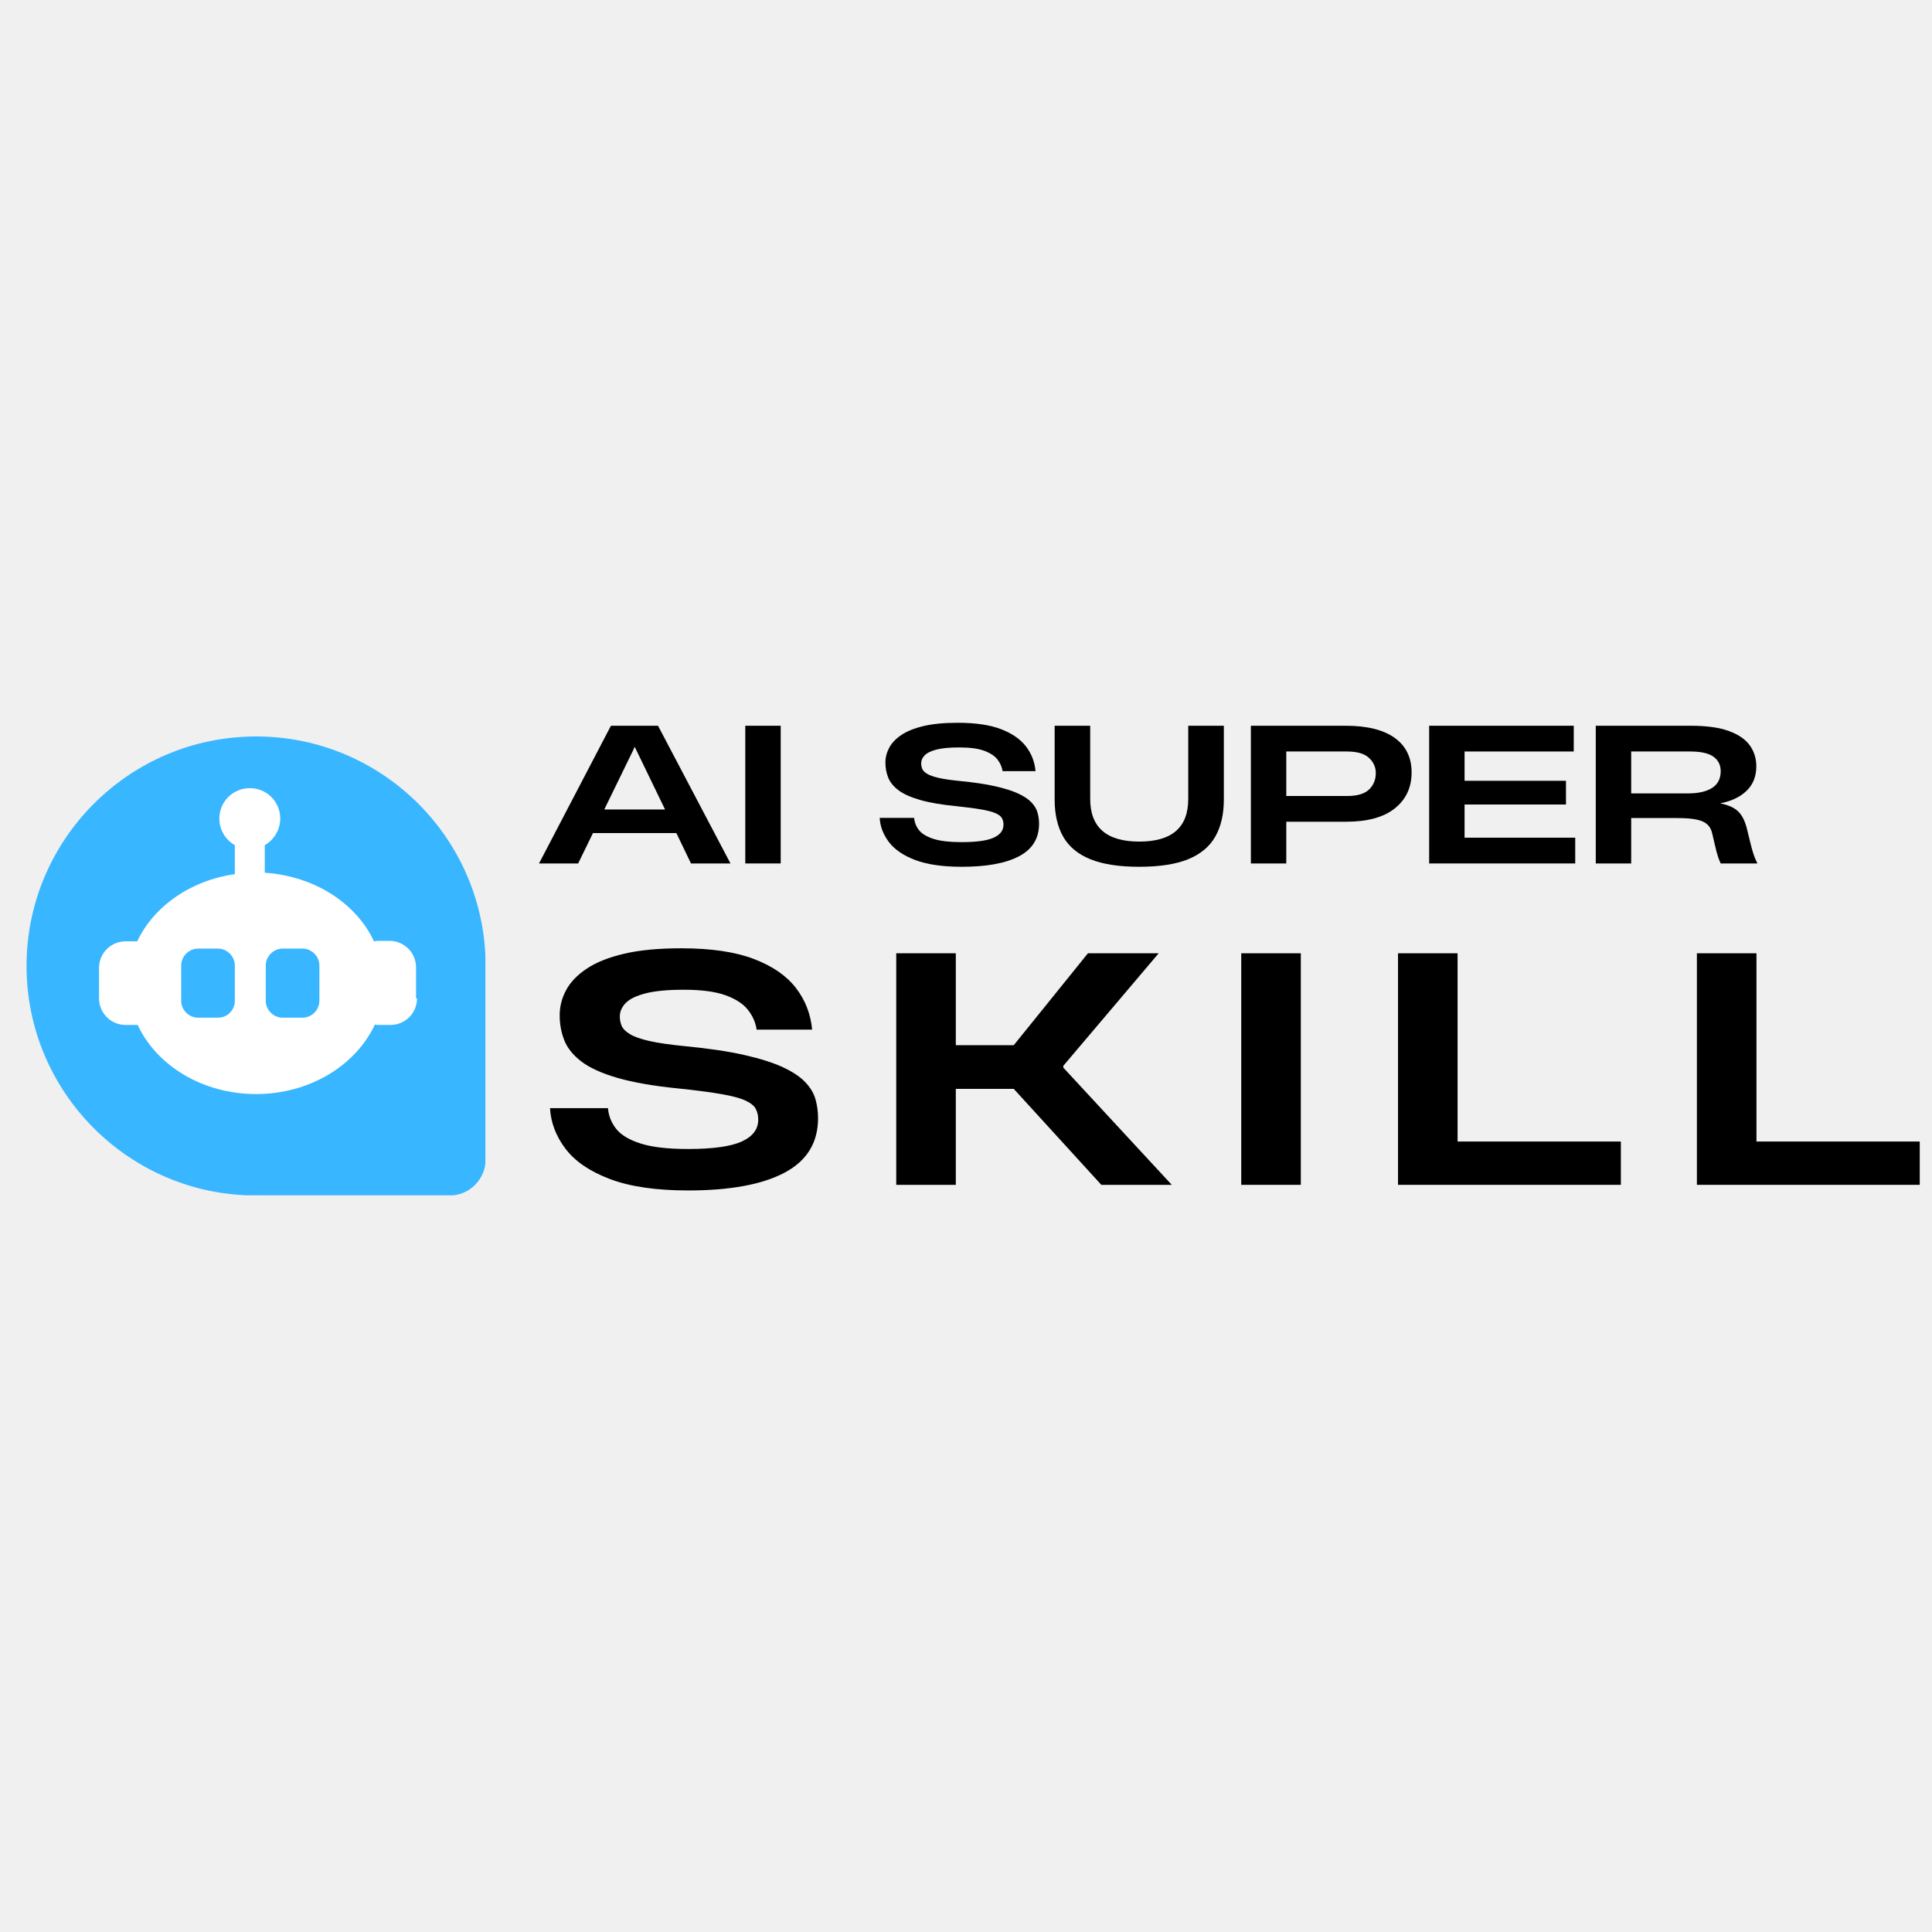
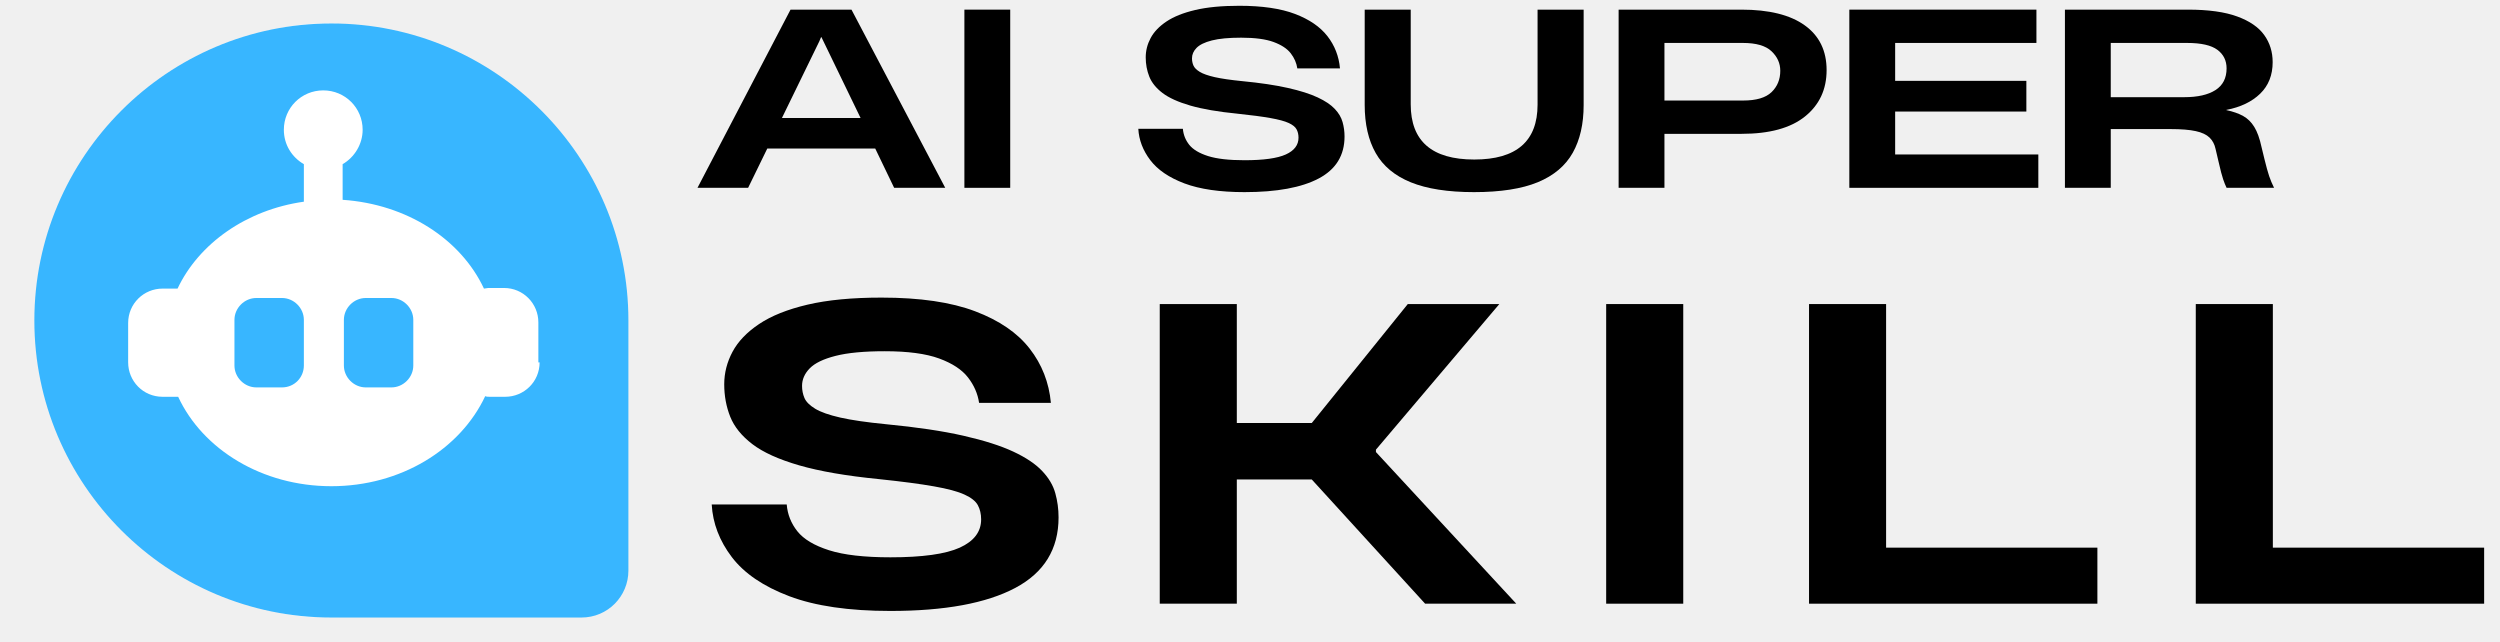
- <svg xmlns="http://www.w3.org/2000/svg" width="2000" zoomAndPan="magnify" viewBox="360 650 780 200" height="2000" preserveAspectRatio="xMidYMid meet" version="1.0">
+ <svg xmlns="http://www.w3.org/2000/svg" zoomAndPan="magnify" viewBox="360 650 780 200" preserveAspectRatio="xMidYMid meet" version="1.0">
  <defs>
    <g />
    <clipPath id="cae12c0eb3">
      <path d="M 382.621 657.324 L 540.164 657.324 L 540.164 843 L 382.621 843 Z M 382.621 657.324 " clip-rule="nonzero" />
    </clipPath>
    <clipPath id="c988b6ef71">
      <path d="M 461.395 657.324 C 417.891 657.324 382.621 698.816 382.621 750 C 382.621 801.184 417.891 842.676 461.395 842.676 C 504.898 842.676 540.164 801.184 540.164 750 C 540.164 698.816 504.898 657.324 461.395 657.324 Z M 461.395 657.324 " clip-rule="nonzero" />
    </clipPath>
    <clipPath id="418119ad9b">
      <path d="M 0.621 0.324 L 158.164 0.324 L 158.164 185.879 L 0.621 185.879 Z M 0.621 0.324 " clip-rule="nonzero" />
    </clipPath>
    <clipPath id="2a8c61f132">
      <path d="M 79.395 0.324 C 35.891 0.324 0.621 41.816 0.621 93 C 0.621 144.184 35.891 185.676 79.395 185.676 C 122.898 185.676 158.164 144.184 158.164 93 C 158.164 41.816 122.898 0.324 79.395 0.324 Z M 79.395 0.324 " clip-rule="nonzero" />
    </clipPath>
    <clipPath id="9054efc35f">
      <rect x="0" width="159" y="0" height="186" />
    </clipPath>
    <clipPath id="6aac8c9aa6">
      <path d="M 370.719 657.324 L 555.969 657.324 L 555.969 842.574 L 370.719 842.574 Z M 370.719 657.324 " clip-rule="nonzero" />
    </clipPath>
  </defs>
  <g clip-path="url(#cae12c0eb3)">
    <g clip-path="url(#c988b6ef71)">
      <g transform="matrix(1, 0, 0, 1, 382, 657)">
        <g clip-path="url(#9054efc35f)">
          <g clip-path="url(#418119ad9b)">
            <g clip-path="url(#2a8c61f132)">
              <path fill="#ffffff" d="M 0.621 0.324 L 158.164 0.324 L 158.164 185.555 L 0.621 185.555 Z M 0.621 0.324 " fill-opacity="1" fill-rule="nonzero" />
            </g>
          </g>
        </g>
      </g>
    </g>
  </g>
  <path fill="#38b6ff" d="M 447.977 770.871 L 439.98 770.871 C 436.273 770.871 433.148 767.75 433.148 764.043 L 433.148 749.801 C 433.148 746.094 436.273 742.973 439.98 742.973 L 447.977 742.973 C 451.684 742.973 454.805 746.094 454.805 749.801 L 454.805 764.043 C 454.805 767.75 451.879 770.871 447.977 770.871 Z M 447.977 770.871 " fill-opacity="1" fill-rule="nonzero" />
  <path fill="#38b6ff" d="M 482.121 770.871 L 474.121 770.871 C 470.414 770.871 467.293 767.75 467.293 764.043 L 467.293 749.801 C 467.293 746.094 470.414 742.973 474.121 742.973 L 482.121 742.973 C 485.828 742.973 488.949 746.094 488.949 749.801 L 488.949 764.043 C 488.949 767.75 485.828 770.871 482.121 770.871 Z M 482.121 770.871 " fill-opacity="1" fill-rule="nonzero" />
  <g clip-path="url(#6aac8c9aa6)">
    <path fill="#38b6ff" d="M 463.391 657.324 C 412.273 657.324 370.719 698.879 370.719 749.996 C 370.719 801.109 412.273 842.668 463.391 842.668 L 541.43 842.668 C 549.625 842.668 556.062 836.031 556.062 828.035 L 556.062 749.996 C 556.062 698.879 514.508 657.324 463.391 657.324 Z M 528.359 763.066 C 528.359 769.113 523.48 773.797 517.629 773.797 L 512.75 773.797 C 512.359 773.797 511.773 773.797 511.387 773.602 C 503.582 790.184 485.047 801.695 463.391 801.695 C 441.734 801.695 423.199 790.184 415.59 773.797 L 410.715 773.797 C 404.664 773.797 399.984 768.918 399.984 763.066 L 399.984 750.773 C 399.984 744.727 404.859 740.043 410.715 740.043 L 415.395 740.043 C 422.031 725.996 436.855 715.461 454.805 712.926 L 454.805 701.219 C 451.098 699.074 448.562 695.172 448.562 690.488 C 448.562 683.66 454.027 678.199 460.855 678.199 C 467.684 678.199 473.145 683.66 473.145 690.488 C 473.145 694.977 470.609 699.074 466.902 701.219 L 466.902 712.34 C 486.996 713.707 503.777 724.633 510.996 740.043 C 511.387 740.043 511.969 739.848 512.359 739.848 L 517.238 739.848 C 523.285 739.848 527.969 744.727 527.969 750.578 L 527.969 763.066 Z M 528.359 763.066 " fill-opacity="1" fill-rule="nonzero" />
  </g>
  <g fill="#000000" fill-opacity="1">
    <g transform="translate(577.0211, 708.6002)">
      <g>
        <path d="M 0.594 0 L 29.625 -55.594 L 48.641 -55.594 L 77.891 0 L 61.953 0 L 56.047 -12.266 L 22.375 -12.266 L 16.391 0 Z M 26.938 -21.781 L 51.484 -21.781 L 39.891 -45.719 L 39.281 -46.984 L 39.141 -46.984 L 38.609 -45.719 Z M 26.938 -21.781 " />
      </g>
    </g>
  </g>
  <g fill="#000000" fill-opacity="1">
    <g transform="translate(653.2664, 708.6002)">
      <g>
        <path d="M 7.625 0 L 7.625 -55.594 L 21.922 -55.594 L 21.922 0 Z M 7.625 0 " />
      </g>
    </g>
  </g>
  <g fill="#000000" fill-opacity="1">
    <g transform="translate(680.5768, 708.6002)">
      <g />
    </g>
  </g>
  <g fill="#000000" fill-opacity="1">
    <g transform="translate(712.1521, 708.6002)">
      <g>
        <path d="M 36.141 1.344 C 28.461 1.344 22.211 0.434 17.391 -1.375 C 12.578 -3.195 9.023 -5.617 6.734 -8.641 C 4.441 -11.66 3.195 -14.914 3 -18.406 L 16.906 -18.406 C 17.062 -16.562 17.723 -14.898 18.891 -13.422 C 20.066 -11.953 22.023 -10.781 24.766 -9.906 C 27.516 -9.039 31.305 -8.609 36.141 -8.609 C 42.078 -8.609 46.367 -9.207 49.016 -10.406 C 51.66 -11.602 52.984 -13.348 52.984 -15.641 C 52.984 -16.641 52.781 -17.508 52.375 -18.25 C 51.977 -19 51.156 -19.66 49.906 -20.234 C 48.664 -20.805 46.77 -21.316 44.219 -21.766 C 41.676 -22.223 38.258 -22.676 33.969 -23.125 C 27.938 -23.719 23.023 -24.562 19.234 -25.656 C 15.441 -26.758 12.547 -28.07 10.547 -29.594 C 8.555 -31.113 7.188 -32.805 6.438 -34.672 C 5.688 -36.547 5.312 -38.555 5.312 -40.703 C 5.312 -42.797 5.82 -44.801 6.844 -46.719 C 7.863 -48.645 9.508 -50.367 11.781 -51.891 C 14.051 -53.41 17.047 -54.609 20.766 -55.484 C 24.484 -56.359 29.062 -56.797 34.5 -56.797 C 41.633 -56.797 47.43 -55.945 51.891 -54.25 C 56.359 -52.551 59.727 -50.242 62 -47.328 C 64.27 -44.41 65.578 -41.055 65.922 -37.266 L 52.609 -37.266 C 52.359 -38.961 51.672 -40.535 50.547 -41.984 C 49.422 -43.43 47.633 -44.602 45.188 -45.5 C 42.75 -46.395 39.383 -46.844 35.094 -46.844 C 31.25 -46.844 28.203 -46.555 25.953 -45.984 C 23.711 -45.41 22.117 -44.633 21.172 -43.656 C 20.223 -42.688 19.75 -41.602 19.75 -40.406 C 19.75 -39.602 19.898 -38.852 20.203 -38.156 C 20.504 -37.457 21.164 -36.797 22.188 -36.172 C 23.207 -35.555 24.766 -35.008 26.859 -34.531 C 28.953 -34.062 31.77 -33.648 35.312 -33.297 C 41.051 -32.742 45.844 -32.031 49.688 -31.156 C 53.531 -30.289 56.625 -29.305 58.969 -28.203 C 61.312 -27.109 63.094 -25.91 64.312 -24.609 C 65.531 -23.316 66.336 -21.945 66.734 -20.5 C 67.141 -19.051 67.344 -17.555 67.344 -16.016 C 67.344 -10.129 64.66 -5.766 59.297 -2.922 C 53.93 -0.078 46.211 1.344 36.141 1.344 Z M 36.141 1.344 " />
      </g>
    </g>
  </g>
  <g fill="#000000" fill-opacity="1">
    <g transform="translate(780.3164, 708.6002)">
      <g>
        <path d="M 39.578 1.344 C 31.453 1.344 24.879 0.32 19.859 -1.719 C 14.848 -3.758 11.195 -6.801 8.906 -10.844 C 6.613 -14.883 5.469 -19.898 5.469 -25.891 L 5.469 -55.594 L 19.828 -55.594 L 19.828 -26.047 C 19.828 -14.566 26.438 -8.828 39.656 -8.828 C 52.82 -8.828 59.406 -14.539 59.406 -25.969 L 59.406 -55.594 L 73.781 -55.594 L 73.781 -25.812 C 73.781 -19.926 72.645 -14.961 70.375 -10.922 C 68.102 -6.879 64.473 -3.82 59.484 -1.75 C 54.492 0.309 47.859 1.344 39.578 1.344 Z M 39.578 1.344 " />
      </g>
    </g>
  </g>
  <g fill="#000000" fill-opacity="1">
    <g transform="translate(857.3848, 708.6002)">
      <g>
        <path d="M 7.625 0 L 7.625 -55.594 L 45.938 -55.594 C 54.57 -55.594 61.16 -53.957 65.703 -50.688 C 70.242 -47.426 72.516 -42.773 72.516 -36.734 C 72.516 -30.703 70.27 -25.879 65.781 -22.266 C 61.289 -18.648 54.703 -16.844 46.016 -16.844 L 21.922 -16.844 L 21.922 0 Z M 21.922 -27.234 L 46.469 -27.234 C 50.562 -27.234 53.516 -28.102 55.328 -29.844 C 57.148 -31.594 58.062 -33.816 58.062 -36.516 C 58.062 -38.859 57.148 -40.891 55.328 -42.609 C 53.516 -44.336 50.535 -45.203 46.391 -45.203 L 21.922 -45.203 Z M 21.922 -27.234 " />
      </g>
    </g>
  </g>
  <g fill="#000000" fill-opacity="1">
    <g transform="translate(929.3652, 708.6002)">
      <g>
        <path d="M 7.625 0 L 7.625 -55.594 L 66 -55.594 L 66 -45.203 L 21.922 -45.203 L 21.922 -33.375 L 62.859 -33.375 L 62.859 -23.797 L 21.922 -23.797 L 21.922 -10.406 L 66.594 -10.406 L 66.594 0 Z M 7.625 0 " />
      </g>
    </g>
  </g>
  <g fill="#000000" fill-opacity="1">
    <g transform="translate(996.6316, 708.6002)">
      <g>
        <path d="M 7.625 0 L 7.625 -55.594 L 46.016 -55.594 C 52.398 -55.594 57.523 -54.879 61.391 -53.453 C 65.266 -52.035 68.07 -50.102 69.812 -47.656 C 71.562 -45.219 72.438 -42.398 72.438 -39.203 C 72.438 -35.172 71.141 -31.895 68.547 -29.375 C 65.953 -26.852 62.43 -25.164 57.984 -24.312 L 57.984 -24.25 C 60.086 -23.801 61.836 -23.188 63.234 -22.406 C 64.629 -21.633 65.785 -20.5 66.703 -19 C 67.629 -17.508 68.391 -15.391 68.984 -12.641 L 69.891 -8.906 C 70.441 -6.656 70.926 -4.906 71.344 -3.656 C 71.77 -2.414 72.281 -1.195 72.875 0 L 58.062 0 C 57.719 -0.695 57.359 -1.594 56.984 -2.688 C 56.609 -3.789 56.145 -5.562 55.594 -8 L 54.625 -12.125 C 54.32 -13.57 53.695 -14.754 52.75 -15.672 C 51.801 -16.598 50.367 -17.27 48.453 -17.688 C 46.535 -18.113 43.906 -18.328 40.562 -18.328 L 21.922 -18.328 L 21.922 0 Z M 21.922 -28.281 L 44.891 -28.281 C 49.035 -28.281 52.266 -29.016 54.578 -30.484 C 56.898 -31.961 58.062 -34.223 58.062 -37.266 C 58.062 -39.711 57.102 -41.645 55.188 -43.062 C 53.27 -44.488 50.113 -45.203 45.719 -45.203 L 21.922 -45.203 Z M 21.922 -28.281 " />
      </g>
    </g>
  </g>
  <g fill="#000000" fill-opacity="1">
    <g transform="translate(577.0211, 838.3502)">
      <g>
        <path d="M 60.781 2.266 C 47.852 2.266 37.344 0.73 29.25 -2.328 C 21.156 -5.391 15.176 -9.457 11.312 -14.531 C 7.457 -19.602 5.363 -25.078 5.031 -30.953 L 28.438 -30.953 C 28.688 -27.848 29.797 -25.055 31.766 -22.578 C 33.742 -20.109 37.035 -18.141 41.641 -16.672 C 46.254 -15.203 52.633 -14.469 60.781 -14.469 C 70.758 -14.469 77.973 -15.473 82.422 -17.484 C 86.867 -19.504 89.094 -22.441 89.094 -26.297 C 89.094 -27.973 88.754 -29.441 88.078 -30.703 C 87.41 -31.961 86.023 -33.07 83.922 -34.031 C 81.828 -35 78.641 -35.859 74.359 -36.609 C 70.086 -37.367 64.344 -38.125 57.125 -38.875 C 46.977 -39.883 38.719 -41.312 32.344 -43.156 C 25.969 -45 21.098 -47.203 17.734 -49.766 C 14.379 -52.328 12.07 -55.18 10.812 -58.328 C 9.562 -61.473 8.938 -64.848 8.938 -68.453 C 8.938 -71.973 9.797 -75.348 11.516 -78.578 C 13.234 -81.805 16 -84.695 19.812 -87.25 C 23.633 -89.812 28.672 -91.828 34.922 -93.297 C 41.172 -94.766 48.863 -95.5 58 -95.5 C 70 -95.5 79.75 -94.07 87.25 -91.219 C 94.758 -88.375 100.422 -84.492 104.234 -79.578 C 108.055 -74.672 110.266 -69.031 110.859 -62.656 L 88.453 -62.656 C 88.035 -65.508 86.883 -68.148 85 -70.578 C 83.113 -73.016 80.113 -74.988 76 -76.5 C 71.883 -78.008 66.223 -78.766 59.016 -78.766 C 52.555 -78.766 47.438 -78.281 43.656 -77.312 C 39.883 -76.352 37.203 -75.055 35.609 -73.422 C 34.016 -71.785 33.219 -69.961 33.219 -67.953 C 33.219 -66.609 33.469 -65.348 33.969 -64.172 C 34.477 -62.992 35.594 -61.879 37.312 -60.828 C 39.031 -59.785 41.648 -58.863 45.172 -58.062 C 48.691 -57.27 53.43 -56.582 59.391 -56 C 69.035 -55.07 77.086 -53.875 83.547 -52.406 C 90.004 -50.938 95.203 -49.281 99.141 -47.438 C 103.086 -45.594 106.086 -43.578 108.141 -41.391 C 110.203 -39.211 111.566 -36.906 112.234 -34.469 C 112.91 -32.039 113.25 -29.523 113.25 -26.922 C 113.25 -17.023 108.738 -9.688 99.719 -4.906 C 90.695 -0.125 77.719 2.266 60.781 2.266 Z M 60.781 2.266 " />
      </g>
    </g>
  </g>
  <g fill="#000000" fill-opacity="1">
    <g transform="translate(709.0111, 838.3502)">
      <g>
        <path d="M 12.828 0 L 12.828 -93.484 L 36.875 -93.484 L 36.875 -56.375 L 60.266 -56.375 L 90.219 -93.484 L 118.781 -93.484 L 80.281 -48.062 L 80.281 -47.312 L 124.062 0 L 95.625 0 L 60.266 -38.75 L 36.875 -38.75 L 36.875 0 Z M 12.828 0 " />
      </g>
    </g>
  </g>
  <g fill="#000000" fill-opacity="1">
    <g transform="translate(848.2989, 838.3502)">
      <g>
        <path d="M 12.828 0 L 12.828 -93.484 L 36.875 -93.484 L 36.875 0 Z M 12.828 0 " />
      </g>
    </g>
  </g>
  <g fill="#000000" fill-opacity="1">
    <g transform="translate(911.5889, 838.3502)">
      <g>
        <path d="M 12.828 0 L 12.828 -93.484 L 36.875 -93.484 L 36.875 -17.484 L 102.797 -17.484 L 102.797 0 Z M 12.828 0 " />
      </g>
    </g>
  </g>
  <g fill="#000000" fill-opacity="1">
    <g transform="translate(1032.255, 838.3502)">
      <g>
        <path d="M 12.828 0 L 12.828 -93.484 L 36.875 -93.484 L 36.875 -17.484 L 102.797 -17.484 L 102.797 0 Z M 12.828 0 " />
      </g>
    </g>
  </g>
</svg>
